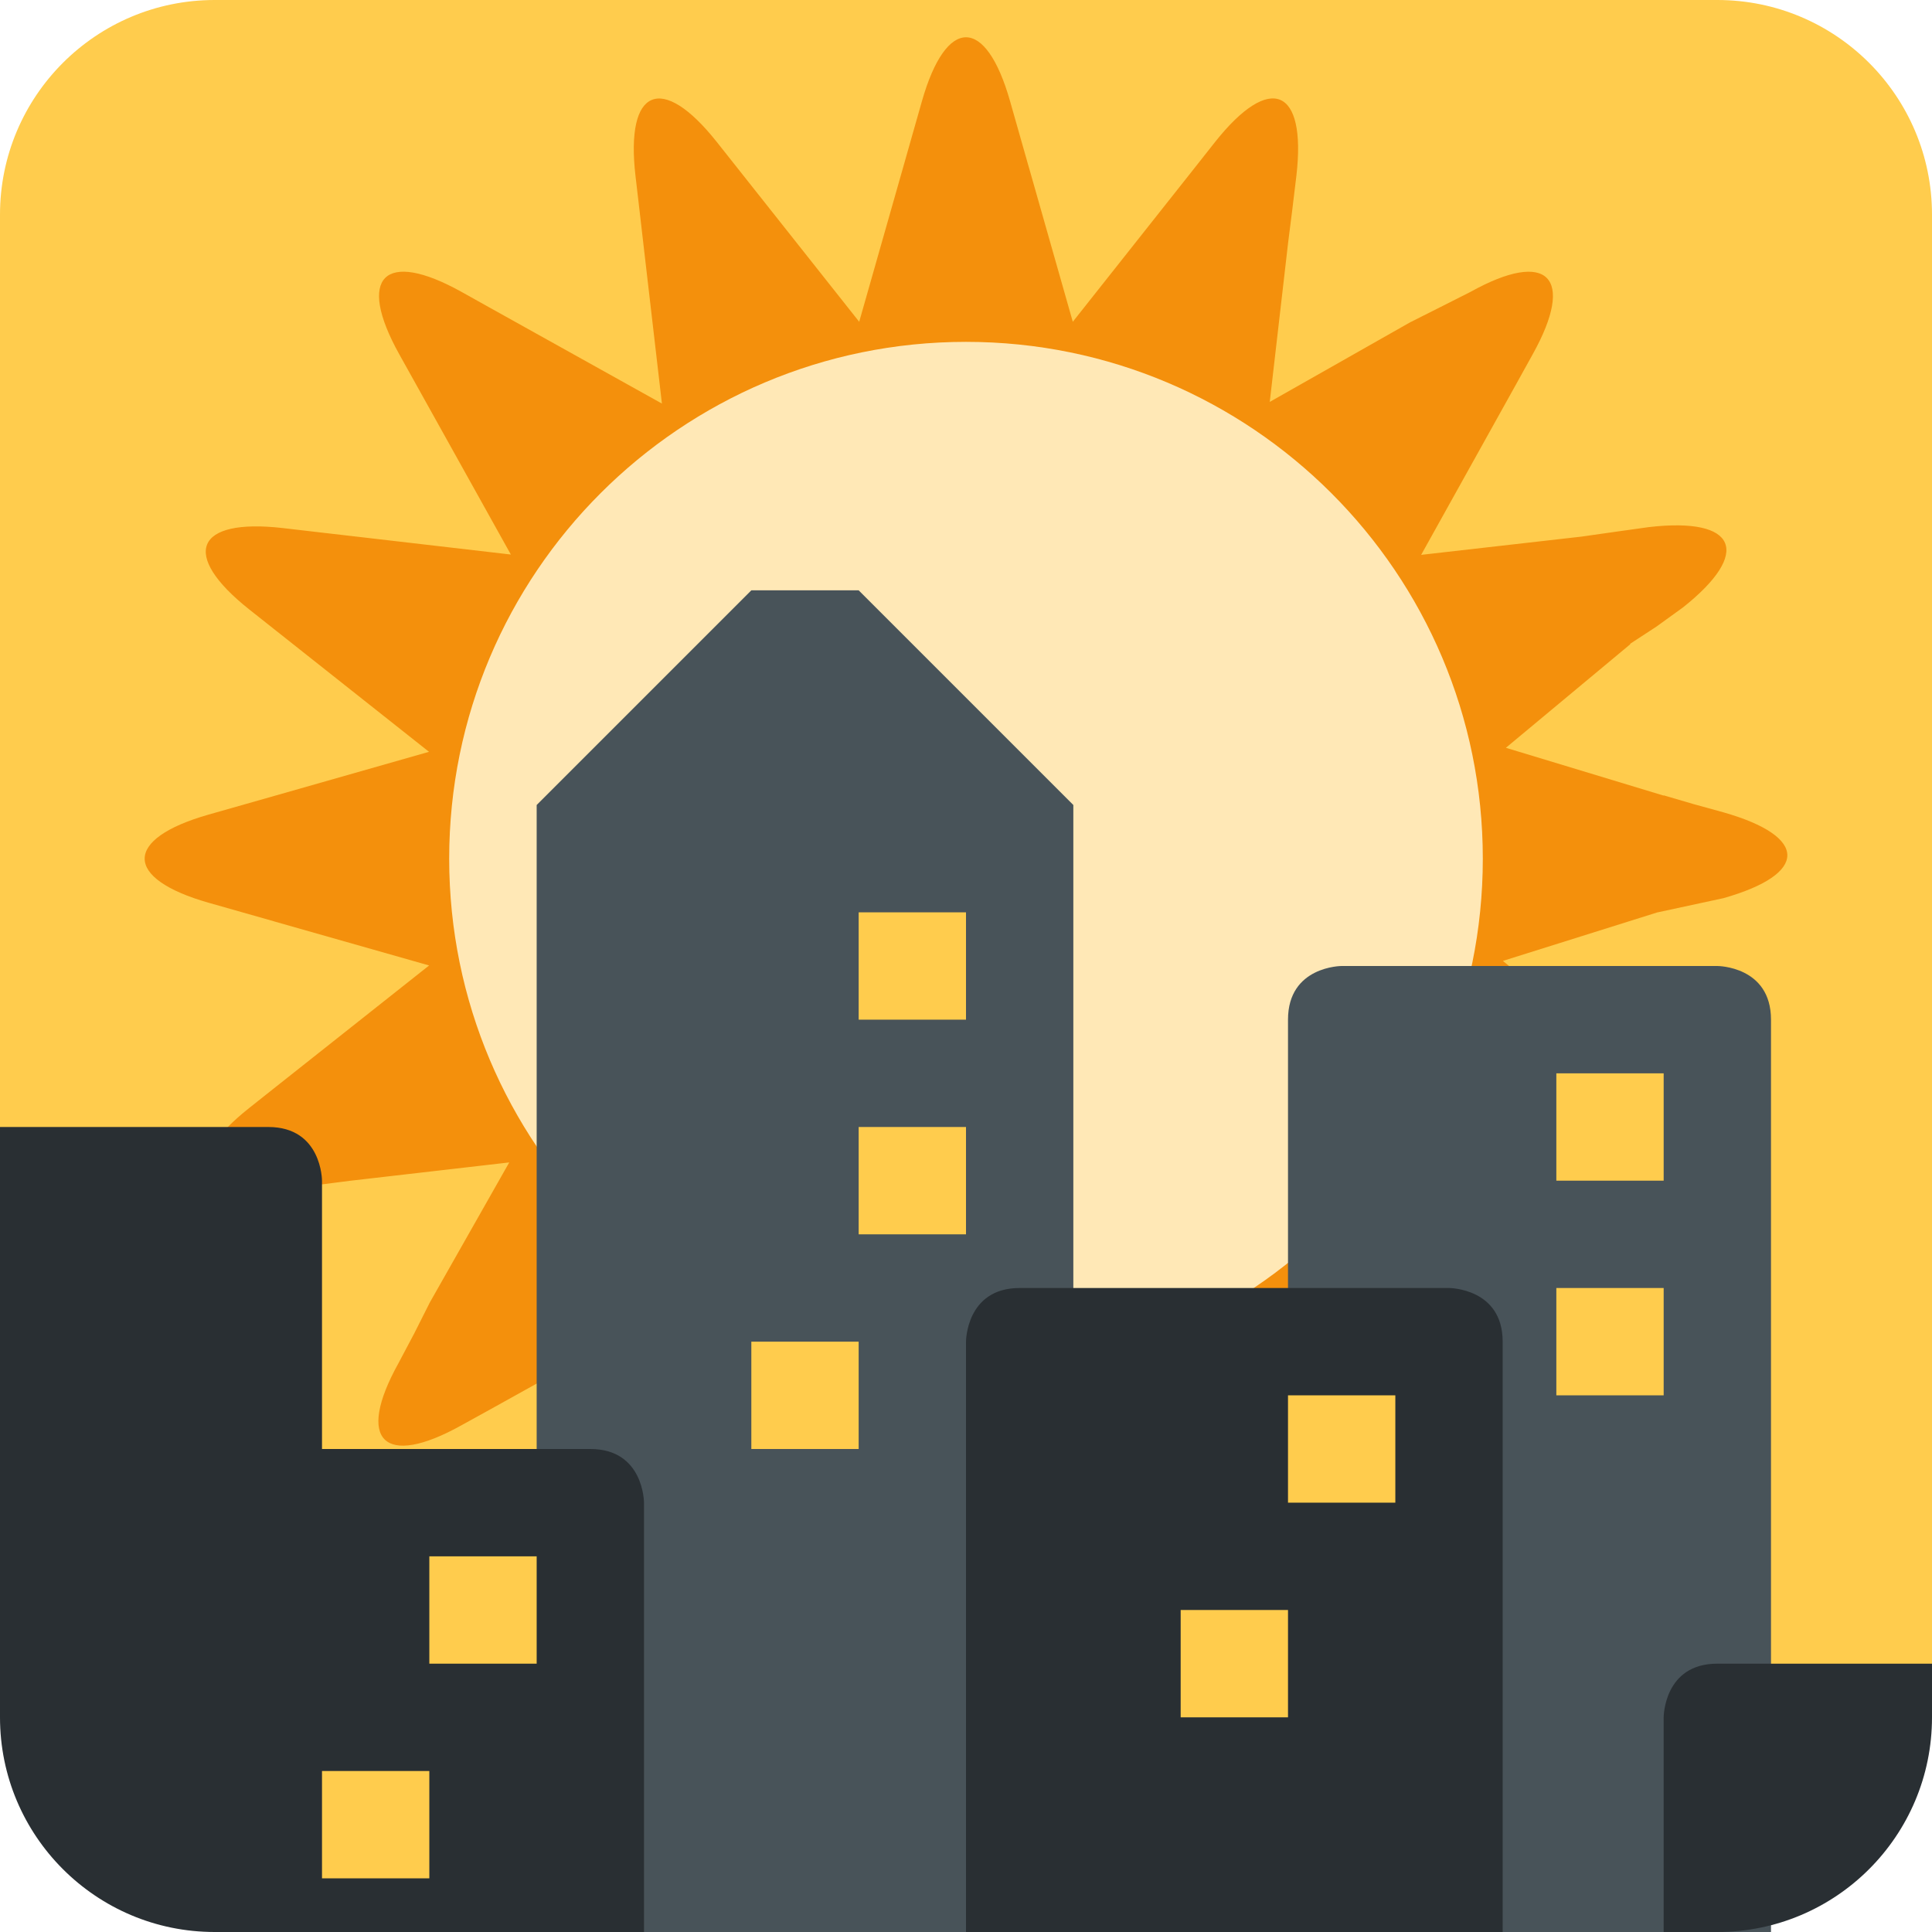
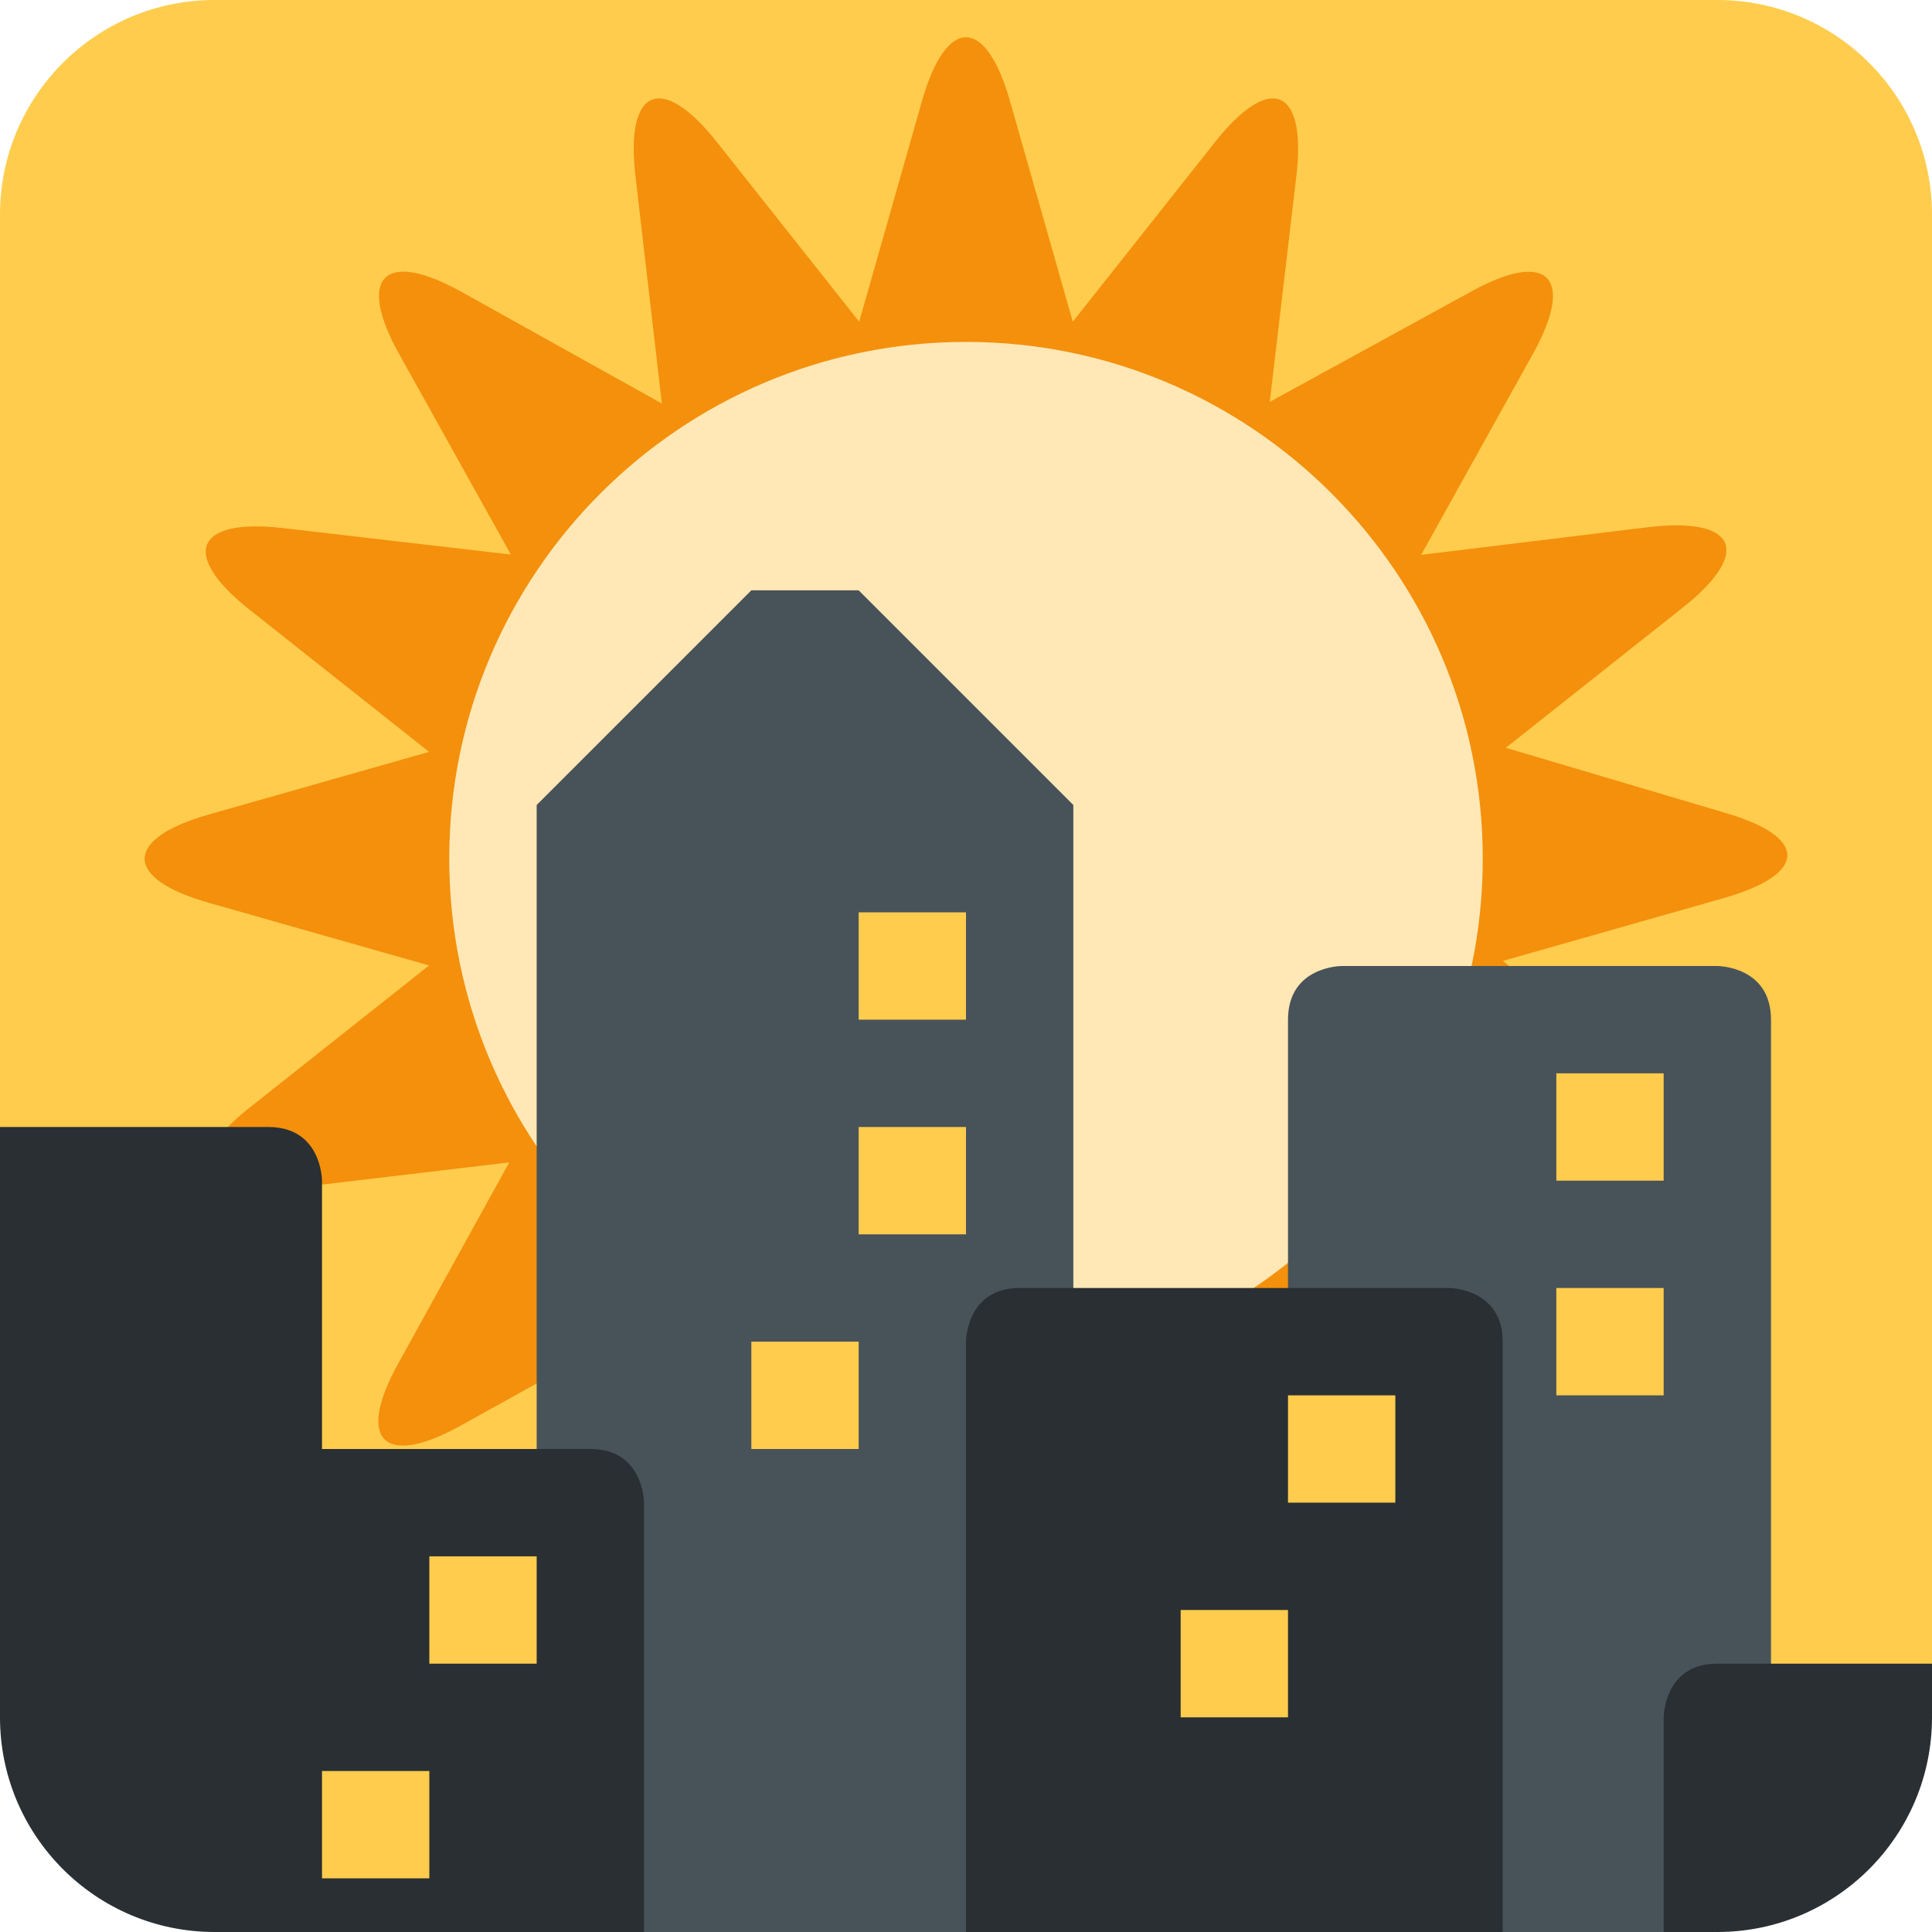
<svg xmlns="http://www.w3.org/2000/svg" viewBox="0 0 36 36">
-   <path fill="#FFCC4D" d="M32 0H4C1.791 0 0 1.791 0 4v28h36V4c0-2.209-1.791-4-4-4z" />
-   <path fill="#F4900C" d="M32.114 16.736c1.587-.451 1.587-1.147.001-1.599l-.559-.154L31 14.82v.005l-2.94-.891L30.383 12h-.014l.493-.322.497-.359c1.291-1.023 1.008-1.686-.629-1.498l-.636.089-.632.09h-.002l-2.979.339 1.77-3.18.309-.558c.802-1.44.281-1.963-1.158-1.163l-.558.282-.556.28h-.002L23.66 7.489 24 4.542v-.003l.08-.632.077-.638c.188-1.634-.492-1.915-1.516-.623l-.394.499-2.257 2.851-.819-2.881-.002-.005-.348-1.225c-.451-1.587-1.19-1.587-1.642 0l-.174.612-.174.613-.821 2.886-1.861-2.35-.001-.001-.395-.499-.397-.501c-1.023-1.29-1.704-1.007-1.515.629l.074.634.073.632v.001l.346 2.979-3.177-1.77-.557-.311c-1.441-.802-1.963-.28-1.161 1.161l.31.556 1.77 3.177-2.979-.346h-.001l-.632-.073-.635-.074c-1.636-.189-1.918.492-.629 1.515l.501.397.499.395.001.001 2.35 1.861-2.884.822-.612.174-.612.174c-1.587.452-1.587 1.19 0 1.642l1.225.348.004.002 2.881.819-2.851 2.258-.499.396c-1.292 1.023-1.011 1.705.623 1.517l.638-.08.632-.081h.002l2.948-.34L8 24.286v.002l-.28.556-.296.559c-.8 1.44-.271 1.96 1.169 1.158l.56-.309 3.185-1.77L12 27.46v.002l-.08.632-.077.635c-.189 1.637.491 1.918 1.514.627l.396-.5.395-.5 1.862-2.352.82 2.885v.001l.174.612.175.613c.452 1.586 1.105 1.586 1.557-.001L19 28.89v-.004l.905-2.882 1.905 2.352.416.5.407.5c1.022 1.29 1.71 1.01 1.521-.625l-.078-.637-.076-.633v-.003l-.34-2.947L26.284 26h.002l.557.28.558.295c1.44.803 1.963.273 1.16-1.167l-.28-.56L28 24.29v-.002l-1.489-2.628 2.947.34h.003l.633.08.637.077c1.635.188 1.915-.492.625-1.515l-.5-.395-.5-.395-2.352-1.947L30.886 17h.004l1.224-.264z" />
-   <circle fill="#FFE8B6" cx="18" cy="16" r="9.63" />
-   <path fill="#485359" d="M10 36V15l4-4h2l4 4v21zm23-17c0-1-1-1-1-1h-7s-1 0-1 1v17h9V19z" />
-   <path fill="#292F33" d="M28 25c0-1-1-1-1-1h-8c-1 0-1 1-1 1v11h10V25zm-17 2H6v-5s0-1-1-1H0v11c0 2.209 1.791 4 4 4h8v-8s0-1-1-1zm21 4c-1 0-1 1-1 1v4h1c2.209 0 4-1.791 4-4v-1h-4z" />
-   <path d="M8 29h2v2H8zm-2 4h2v2H6zm10-16h2v2h-2zm0 4h2v2h-2zm-2 4h2v2h-2zm10 1h2v2h-2zm-2 4h2v2h-2zm7-10h2v2h-2zm0 4h2v2h-2z" fill="#FFCC4D" />
+   <path d="M 32,0 a 4,4 0 01 4,4 v27 l-2,2 h-32 v-10 l-2,-2 v-17 a 4,4 0 01 4,-4 h28 Z" fill="#FFCC4D" />
+   <path d="M 32.114,16.736 c 1.587,-0.451 1.587,-1.147 0.001,-1.599 l -4.056,-1.203 l 3.3,-2.615 c 1.291,-1.023 1.008,-1.687 -0.629,-1.498 l -4.249,0.518 l 2.079,-3.738 c 0.802,-1.44 0.281,-1.963 -1.158,-1.162 l -3.742,2.05 l 0.497,-4.22 c 0.188,-1.634 -0.492,-1.915 -1.516,-0.623 l -2.651,3.349 l -1.17,-4.11 c -0.451,-1.587 -1.189,-1.587 -1.641,0 l -1.169,4.11 l -2.655,-3.352 c -1.023,-1.289 -1.704,-1.007 -1.515,0.629 l 0.493,4.247 l -3.733,-2.08 c -1.442,-0.803 -1.964,-0.281 -1.161,1.161 l 2.08,3.733 l -4.247,-0.493 c -1.636,-0.189 -1.918,0.492 -0.629,1.515 l 3.352,2.655 l -4.11,1.169 c -1.587,0.452 -1.587,1.19 0,1.642 l 4.11,1.169 l -3.349,2.653 c -1.292,1.024 -1.011,1.705 0.623,1.517 l 4.22,-0.5 l -2.066,3.742 c -0.8,1.439 -0.27,1.96 1.169,1.158 l 3.745,-2.079 l -0.494,4.247 c -0.189,1.637 0.491,1.918 1.515,0.627 l 2.652,-3.351 l 1.169,4.111 c 0.452,1.586 1.106,1.586 1.557,-0.001 l 1.169,-4.11 l 2.729,3.351 c 1.022,1.29 1.709,1.01 1.521,-0.625 l -0.495,-4.22 l 3.74,2.065 c 1.441,0.803 1.963,0.272 1.16,-1.167 l -2.05,-3.748 l 4.22,0.497 c 1.635,0.188 1.915,-0.492 0.625,-1.515 l -3.351,-2.737 l 4.11,-1.169 Z" fill="#F4900C" />
+   <circle fill="#FFE8B6" cx="18" cy="16" r="9.629" />
+   <path d="M 20,15 v19 l-2,2 h-6 l-2,-2 v-19 l 4,-4 h2 l 4,4 Z" fill="#485359" />
+   <path d="M 33,19 v15 l -2,2 h-3 l-4,-4 v-13 c 0,-1 1,-1 1,-1 h7 s 1,0 1,1 Z" fill="#485359" />
+   <path d="M 28,25 v11 h-10 v-11 s 0,-1 1,-1 h8 s 1,0 1,1 Z" fill="#292F33" />
+   <path d="M 11,27 c 1,0 1,1 1,1 v8 h-8 a 4,4 0 01 -4,-4 v-11 h5 c 1,0 1,1 1,1 v5 h5 Z" fill="#292F33" />
+   <path d="M 32,31 h4 v1 a 4,4 0 01 -4,4 h-1 v-4 s 0,-1 1,-1 Z" fill="#292F33" />
+   <path d="M 8,29 h2 v2 h-2 v-2 Z" fill="#FFCC4D" />
+   <path d="M 6,33 h2 v2 h-2 v-2 Z" fill="#FFCC4D" />
+   <path d="M 16,17 h2 v2 h-2 v-2 Z" fill="#FFCC4D" />
+   <path d="M 16,21 h2 v2 h-2 v-2 Z" fill="#FFCC4D" />
+   <path d="M 14,25 h2 v2 h-2 v-2 Z" fill="#FFCC4D" />
+   <path d="M 24,26 h2 v2 h-2 v-2 Z" fill="#FFCC4D" />
+   <path d="M 22,30 h2 v2 h-2 v-2 Z" fill="#FFCC4D" />
+   <path d="M 29,20 h2 v2 h-2 v-2 Z" fill="#FFCC4D" />
+   <path d="M 29,24 h2 v2 h-2 v-2 Z" fill="#FFCC4D" />
</svg>
